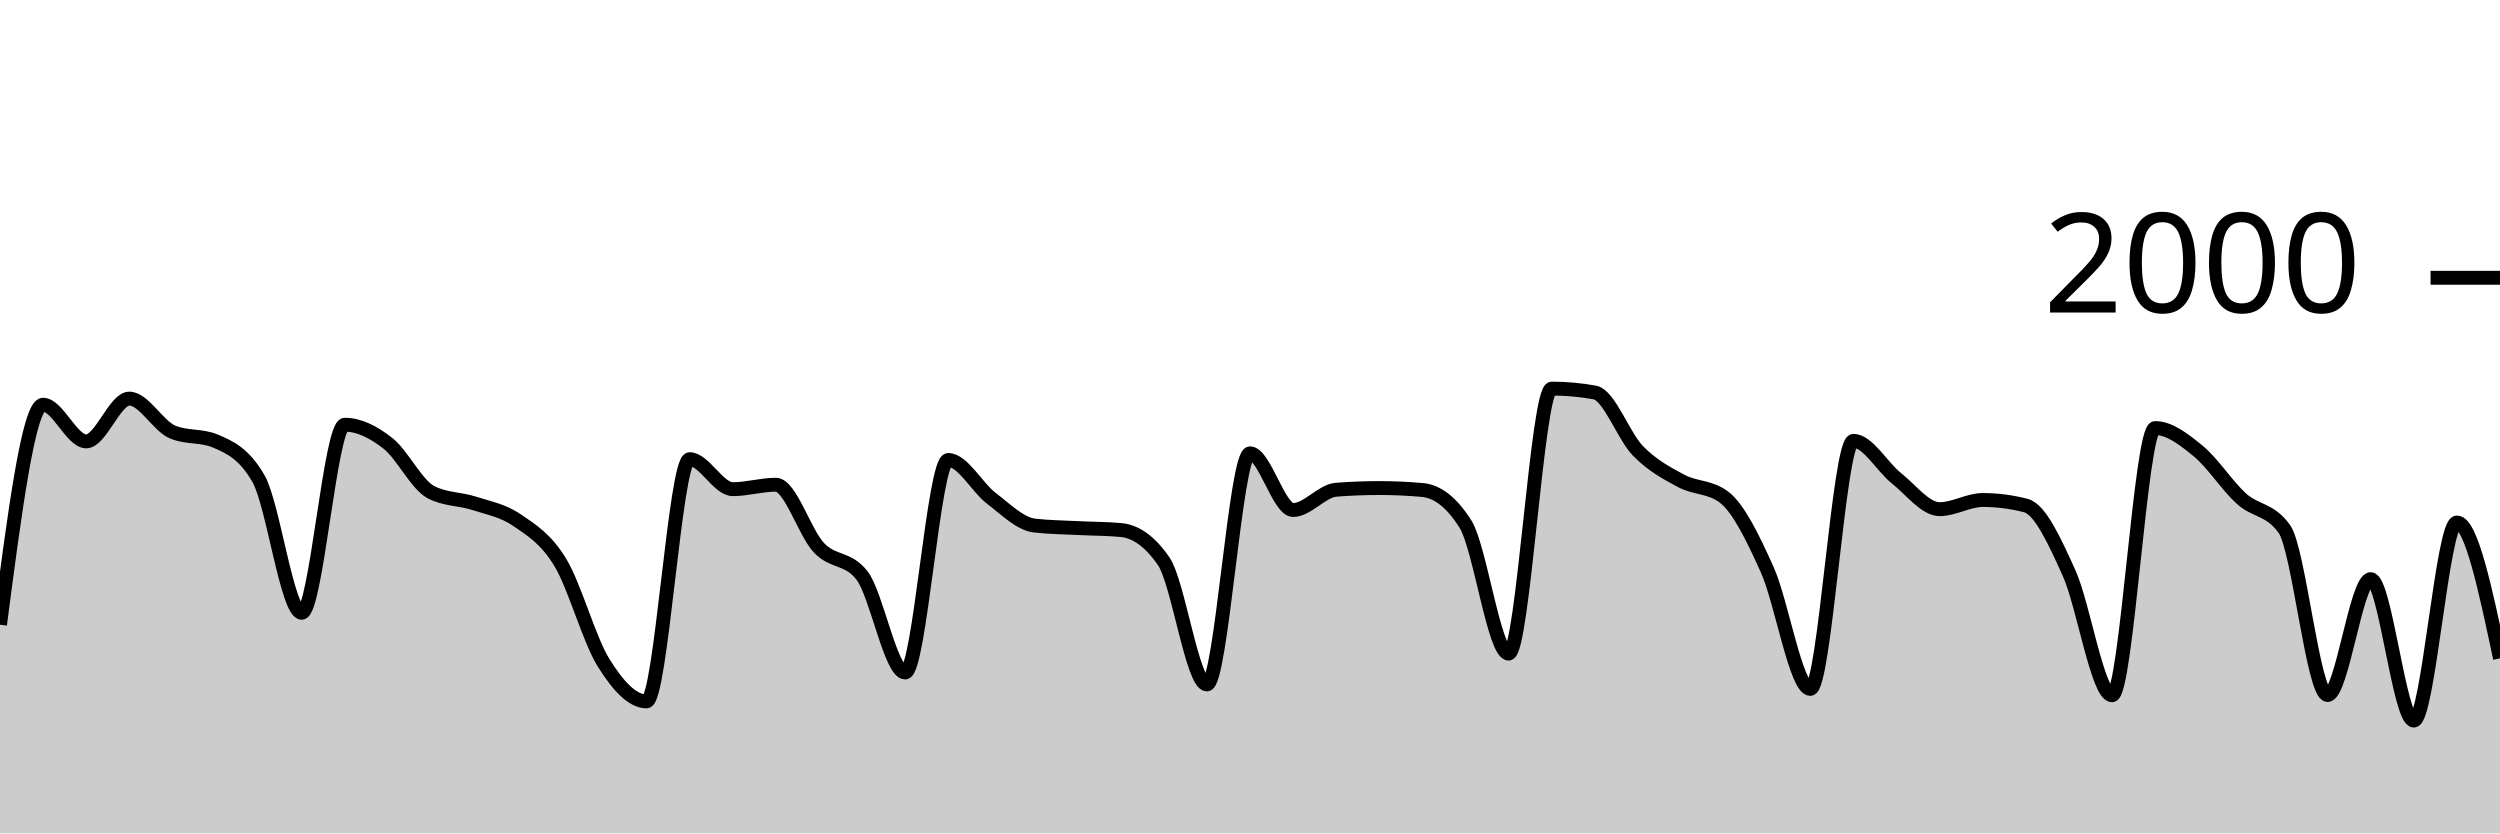
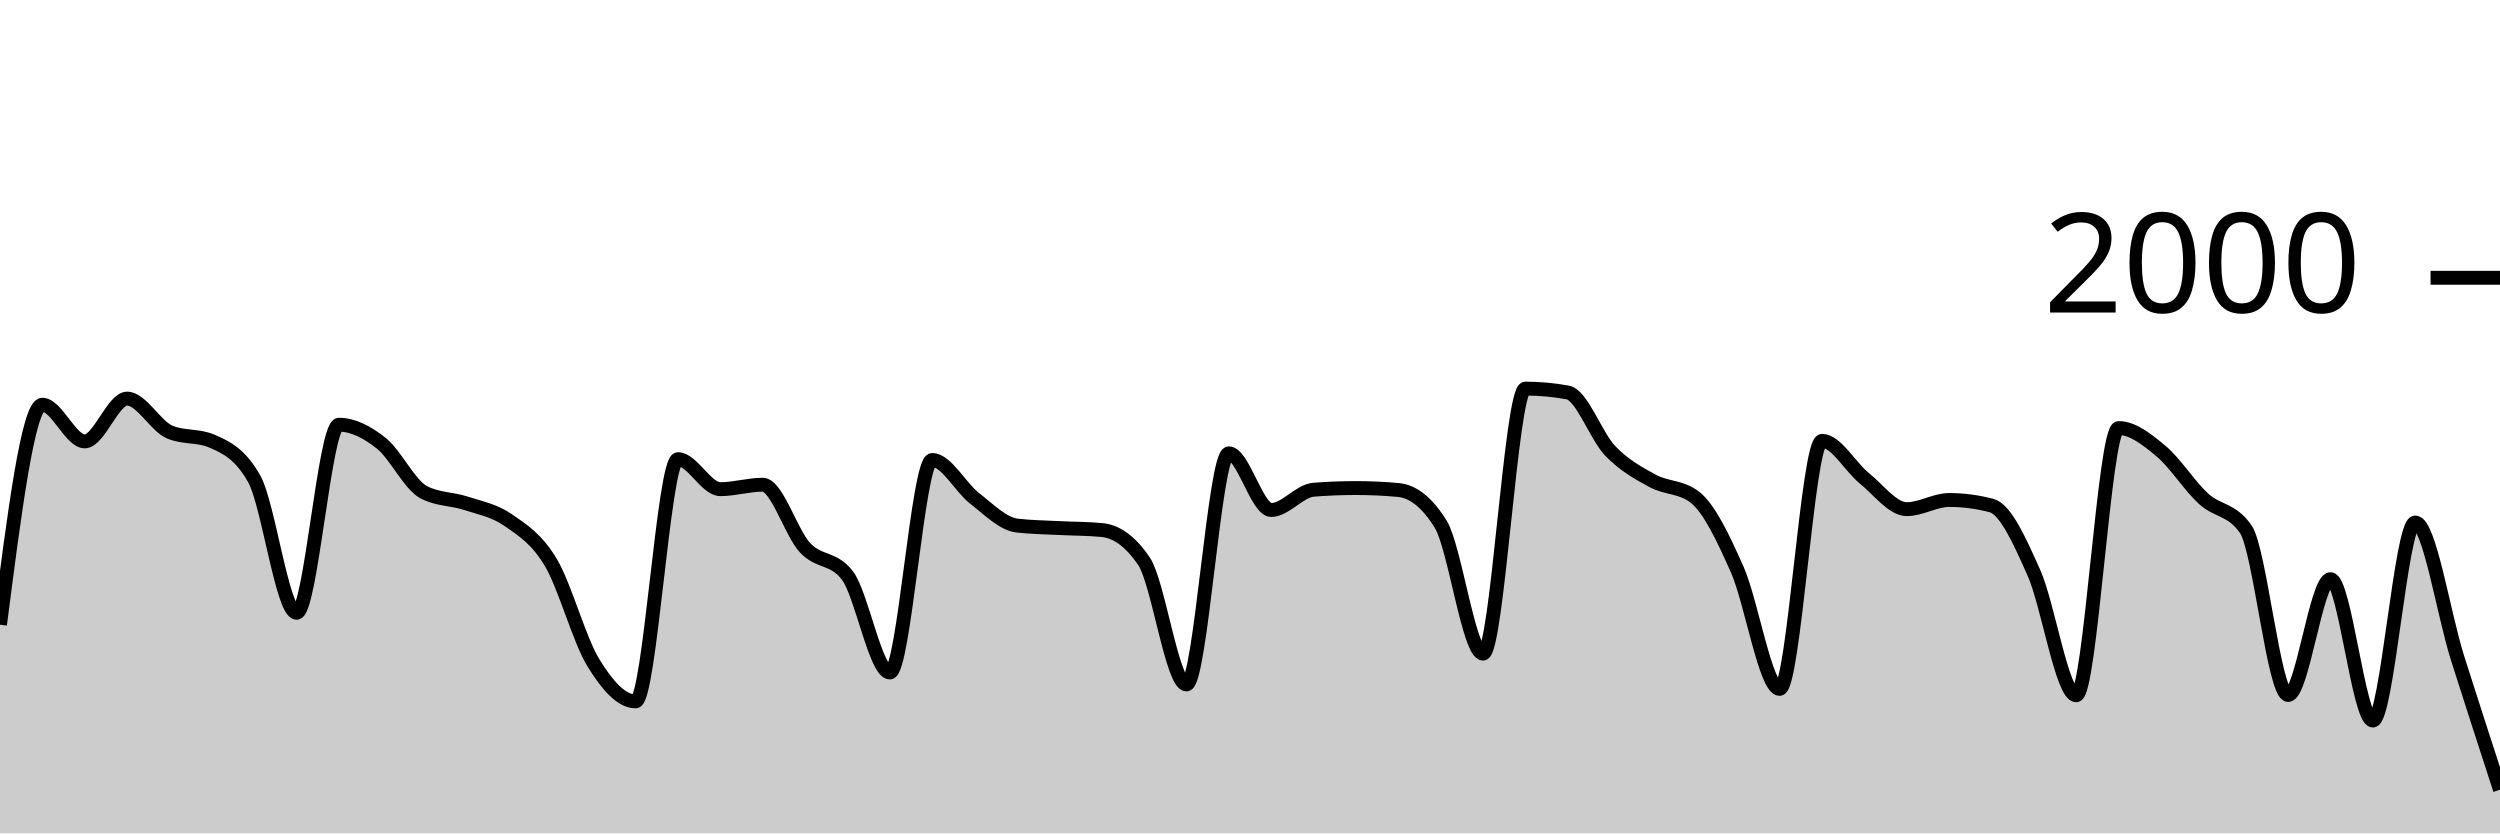
<svg xmlns="http://www.w3.org/2000/svg" viewBox="0 0 180 60">
  <g transform="translate(0,20)">
-     <path class="area" fill="rgba(0, 0, 0, 0.2)" d="M0,24.98C1.034,17.06,2.069,9.14,3.103,9.14C4.138,9.14,5.172,11.78,6.207,11.78C7.241,11.78,8.276,8.7,9.31,8.7C10.345,8.7,11.379,10.66,12.414,11.1C13.448,11.54,14.483,11.32,15.517,11.76C16.552,12.2,17.586,12.667,18.621,14.48C19.655,16.293,20.69,24.12,21.724,24.12C22.759,24.12,23.793,10.58,24.828,10.58C25.862,10.58,26.897,11.11,27.931,11.92C28.966,12.73,30,14.907,31.034,15.44C32.069,15.973,33.103,15.903,34.138,16.24C35.172,16.577,36.207,16.75,37.241,17.46C38.276,18.17,39.31,18.793,40.345,20.5C41.379,22.207,42.414,26.033,43.448,27.7C44.483,29.367,45.517,30.5,46.552,30.5C47.586,30.5,48.621,13.06,49.655,13.06C50.69,13.06,51.724,15.22,52.759,15.22C53.793,15.22,54.828,14.9,55.862,14.9C56.897,14.9,57.931,18.35,58.966,19.44C60,20.53,61.034,20.107,62.069,21.44C63.103,22.773,64.138,28.42,65.172,28.42C66.207,28.42,67.241,13.12,68.276,13.12C69.31,13.12,70.345,15.093,71.379,15.88C72.414,16.667,73.448,17.72,74.483,17.84C75.517,17.96,76.552,17.967,77.586,18.02C78.621,18.073,79.655,18.067,80.69,18.16C81.724,18.253,82.759,18.913,83.793,20.42C84.828,21.927,85.862,29.28,86.897,29.28C87.931,29.28,88.966,12.64,90,12.64C91.034,12.64,92.069,16.72,93.103,16.72C94.138,16.72,95.172,15.34,96.207,15.26C97.241,15.18,98.276,15.14,99.31,15.14C100.345,15.14,101.379,15.187,102.414,15.28C103.448,15.373,104.483,16.1,105.517,17.74C106.552,19.38,107.586,27.06,108.621,27.06C109.655,27.06,110.69,7.98,111.724,7.98C112.759,7.98,113.793,8.073,114.828,8.26C115.862,8.447,116.897,11.4,117.931,12.46C118.966,13.52,120,14.063,121.034,14.62C122.069,15.177,123.103,15.013,124.138,15.8C125.172,16.587,126.207,18.72,127.241,21.02C128.276,23.32,129.31,29.6,130.345,29.6C131.379,29.6,132.414,11.74,133.448,11.74C134.483,11.74,135.517,13.62,136.552,14.44C137.586,15.26,138.621,16.66,139.655,16.66C140.69,16.66,141.724,16,142.759,16C143.793,16,144.828,16.133,145.862,16.4C146.897,16.667,147.931,18.963,148.966,21.24C150,23.517,151.034,30.06,152.069,30.06C153.103,30.06,154.138,10.82,155.172,10.82C156.207,10.82,157.241,11.633,158.276,12.48C159.31,13.327,160.345,14.963,161.379,15.9C162.414,16.837,163.448,16.633,164.483,18.1C165.517,19.567,166.552,30.04,167.586,30.04C168.621,30.04,169.655,21.7,170.69,21.7C171.724,21.7,172.759,31.88,173.793,31.88C174.828,31.88,175.862,17.62,176.897,17.62C177.931,17.62,178.966,22.51,180,27.4L180,40C178.966,40,177.931,40,176.897,40C175.862,40,174.828,40,173.793,40C172.759,40,171.724,40,170.69,40C169.655,40,168.621,40,167.586,40C166.552,40,165.517,40,164.483,40C163.448,40,162.414,40,161.379,40C160.345,40,159.31,40,158.276,40C157.241,40,156.207,40,155.172,40C154.138,40,153.103,40,152.069,40C151.034,40,150,40,148.966,40C147.931,40,146.897,40,145.862,40C144.828,40,143.793,40,142.759,40C141.724,40,140.69,40,139.655,40C138.621,40,137.586,40,136.552,40C135.517,40,134.483,40,133.448,40C132.414,40,131.379,40,130.345,40C129.31,40,128.276,40,127.241,40C126.207,40,125.172,40,124.138,40C123.103,40,122.069,40,121.034,40C120,40,118.966,40,117.931,40C116.897,40,115.862,40,114.828,40C113.793,40,112.759,40,111.724,40C110.69,40,109.655,40,108.621,40C107.586,40,106.552,40,105.517,40C104.483,40,103.448,40,102.414,40C101.379,40,100.345,40,99.31,40C98.276,40,97.241,40,96.207,40C95.172,40,94.138,40,93.103,40C92.069,40,91.034,40,90,40C88.966,40,87.931,40,86.897,40C85.862,40,84.828,40,83.793,40C82.759,40,81.724,40,80.69,40C79.655,40,78.621,40,77.586,40C76.552,40,75.517,40,74.483,40C73.448,40,72.414,40,71.379,40C70.345,40,69.31,40,68.276,40C67.241,40,66.207,40,65.172,40C64.138,40,63.103,40,62.069,40C61.034,40,60,40,58.966,40C57.931,40,56.897,40,55.862,40C54.828,40,53.793,40,52.759,40C51.724,40,50.69,40,49.655,40C48.621,40,47.586,40,46.552,40C45.517,40,44.483,40,43.448,40C42.414,40,41.379,40,40.345,40C39.31,40,38.276,40,37.241,40C36.207,40,35.172,40,34.138,40C33.103,40,32.069,40,31.034,40C30,40,28.966,40,27.931,40C26.897,40,25.862,40,24.828,40C23.793,40,22.759,40,21.724,40C20.69,40,19.655,40,18.621,40C17.586,40,16.552,40,15.517,40C14.483,40,13.448,40,12.414,40C11.379,40,10.345,40,9.31,40C8.276,40,7.241,40,6.207,40C5.172,40,4.138,40,3.103,40C2.069,40,1.034,40,0,40Z" />
-     <path class="line" stroke="black" fill="none" d="M0,24.98C1.034,17.06,2.069,9.14,3.103,9.14C4.138,9.14,5.172,11.78,6.207,11.78C7.241,11.78,8.276,8.7,9.31,8.7C10.345,8.7,11.379,10.66,12.414,11.1C13.448,11.54,14.483,11.32,15.517,11.76C16.552,12.2,17.586,12.667,18.621,14.48C19.655,16.293,20.69,24.12,21.724,24.12C22.759,24.12,23.793,10.58,24.828,10.58C25.862,10.58,26.897,11.11,27.931,11.92C28.966,12.73,30,14.907,31.034,15.44C32.069,15.973,33.103,15.903,34.138,16.24C35.172,16.577,36.207,16.75,37.241,17.46C38.276,18.17,39.31,18.793,40.345,20.5C41.379,22.207,42.414,26.033,43.448,27.7C44.483,29.367,45.517,30.5,46.552,30.5C47.586,30.5,48.621,13.06,49.655,13.06C50.69,13.06,51.724,15.22,52.759,15.22C53.793,15.22,54.828,14.9,55.862,14.9C56.897,14.9,57.931,18.35,58.966,19.44C60,20.53,61.034,20.107,62.069,21.44C63.103,22.773,64.138,28.42,65.172,28.42C66.207,28.42,67.241,13.12,68.276,13.12C69.31,13.12,70.345,15.093,71.379,15.88C72.414,16.667,73.448,17.72,74.483,17.84C75.517,17.96,76.552,17.967,77.586,18.02C78.621,18.073,79.655,18.067,80.69,18.16C81.724,18.253,82.759,18.913,83.793,20.42C84.828,21.927,85.862,29.28,86.897,29.28C87.931,29.28,88.966,12.64,90,12.64C91.034,12.64,92.069,16.72,93.103,16.72C94.138,16.72,95.172,15.34,96.207,15.26C97.241,15.18,98.276,15.14,99.31,15.14C100.345,15.14,101.379,15.187,102.414,15.28C103.448,15.373,104.483,16.1,105.517,17.74C106.552,19.38,107.586,27.06,108.621,27.06C109.655,27.06,110.69,7.98,111.724,7.98C112.759,7.98,113.793,8.073,114.828,8.26C115.862,8.447,116.897,11.4,117.931,12.46C118.966,13.52,120,14.063,121.034,14.62C122.069,15.177,123.103,15.013,124.138,15.8C125.172,16.587,126.207,18.72,127.241,21.02C128.276,23.32,129.31,29.6,130.345,29.6C131.379,29.6,132.414,11.74,133.448,11.74C134.483,11.74,135.517,13.62,136.552,14.44C137.586,15.26,138.621,16.66,139.655,16.66C140.69,16.66,141.724,16,142.759,16C143.793,16,144.828,16.133,145.862,16.4C146.897,16.667,147.931,18.963,148.966,21.24C150,23.517,151.034,30.06,152.069,30.06C153.103,30.06,154.138,10.82,155.172,10.82C156.207,10.82,157.241,11.633,158.276,12.48C159.31,13.327,160.345,14.963,161.379,15.9C162.414,16.837,163.448,16.633,164.483,18.1C165.517,19.567,166.552,30.04,167.586,30.04C168.621,30.04,169.655,21.7,170.69,21.7C171.724,21.7,172.759,31.88,173.793,31.88C174.828,31.88,175.862,17.62,176.897,17.62C177.931,17.62,178.966,22.51,180,27.4" />
+     <path class="area" fill="rgba(0, 0, 0, 0.2)" d="M0,24.98C1.017,17.06,2.034,9.14,3.051,9.14C4.068,9.14,5.085,11.78,6.102,11.78C7.119,11.78,8.136,8.7,9.153,8.7C10.169,8.7,11.186,10.66,12.203,11.1C13.22,11.54,14.237,11.32,15.254,11.76C16.271,12.2,17.288,12.667,18.305,14.48C19.322,16.293,20.339,24.12,21.356,24.12C22.373,24.12,23.39,10.58,24.407,10.58C25.424,10.58,26.441,11.11,27.458,11.92C28.475,12.73,29.492,14.907,30.508,15.44C31.525,15.973,32.542,15.903,33.559,16.24C34.576,16.577,35.593,16.75,36.61,17.46C37.627,18.17,38.644,18.793,39.661,20.5C40.678,22.207,41.695,26.033,42.712,27.7C43.729,29.367,44.746,30.5,45.763,30.5C46.78,30.5,47.797,13.06,48.814,13.06C49.831,13.06,50.847,15.22,51.864,15.22C52.881,15.22,53.898,14.9,54.915,14.9C55.932,14.9,56.949,18.35,57.966,19.44C58.983,20.53,60,20.107,61.017,21.44C62.034,22.773,63.051,28.42,64.068,28.42C65.085,28.42,66.102,13.12,67.119,13.12C68.136,13.12,69.153,15.093,70.169,15.88C71.186,16.667,72.203,17.72,73.22,17.84C74.237,17.96,75.254,17.967,76.271,18.02C77.288,18.073,78.305,18.067,79.322,18.16C80.339,18.253,81.356,18.913,82.373,20.42C83.39,21.927,84.407,29.28,85.424,29.28C86.441,29.28,87.458,12.64,88.475,12.64C89.492,12.64,90.508,16.72,91.525,16.72C92.542,16.72,93.559,15.34,94.576,15.26C95.593,15.18,96.61,15.14,97.627,15.14C98.644,15.14,99.661,15.187,100.678,15.28C101.695,15.373,102.712,16.1,103.729,17.74C104.746,19.38,105.763,27.06,106.78,27.06C107.797,27.06,108.814,7.98,109.831,7.98C110.847,7.98,111.864,8.073,112.881,8.26C113.898,8.447,114.915,11.4,115.932,12.46C116.949,13.52,117.966,14.063,118.983,14.62C120,15.177,121.017,15.013,122.034,15.8C123.051,16.587,124.068,18.72,125.085,21.02C126.102,23.32,127.119,29.6,128.136,29.6C129.153,29.6,130.169,11.74,131.186,11.74C132.203,11.74,133.22,13.62,134.237,14.44C135.254,15.26,136.271,16.66,137.288,16.66C138.305,16.66,139.322,16,140.339,16C141.356,16,142.373,16.133,143.39,16.4C144.407,16.667,145.424,18.963,146.441,21.24C147.458,23.517,148.475,30.06,149.492,30.06C150.508,30.06,151.525,10.82,152.542,10.82C153.559,10.82,154.576,11.633,155.593,12.48C156.61,13.327,157.627,14.963,158.644,15.9C159.661,16.837,160.678,16.633,161.695,18.1C162.712,19.567,163.729,30.04,164.746,30.04C165.763,30.04,166.78,21.7,167.797,21.7C168.814,21.7,169.831,31.88,170.847,31.88C171.864,31.88,172.881,17.62,173.898,17.62C174.915,17.62,175.932,24.193,176.949,27.4C177.966,30.607,178.983,33.733,180,36.86L180,40C178.983,40,177.966,40,176.949,40C175.932,40,174.915,40,173.898,40C172.881,40,171.864,40,170.847,40C169.831,40,168.814,40,167.797,40C166.78,40,165.763,40,164.746,40C163.729,40,162.712,40,161.695,40C160.678,40,159.661,40,158.644,40C157.627,40,156.61,40,155.593,40C154.576,40,153.559,40,152.542,40C151.525,40,150.508,40,149.492,40C148.475,40,147.458,40,146.441,40C145.424,40,144.407,40,143.39,40C142.373,40,141.356,40,140.339,40C139.322,40,138.305,40,137.288,40C136.271,40,135.254,40,134.237,40C133.22,40,132.203,40,131.186,40C130.169,40,129.153,40,128.136,40C127.119,40,126.102,40,125.085,40C124.068,40,123.051,40,122.034,40C121.017,40,120,40,118.983,40C117.966,40,116.949,40,115.932,40C114.915,40,113.898,40,112.881,40C111.864,40,110.847,40,109.831,40C108.814,40,107.797,40,106.78,40C105.763,40,104.746,40,103.729,40C102.712,40,101.695,40,100.678,40C99.661,40,98.644,40,97.627,40C96.61,40,95.593,40,94.576,40C93.559,40,92.542,40,91.525,40C90.508,40,89.492,40,88.475,40C87.458,40,86.441,40,85.424,40C84.407,40,83.39,40,82.373,40C81.356,40,80.339,40,79.322,40C78.305,40,77.288,40,76.271,40C75.254,40,74.237,40,73.22,40C72.203,40,71.186,40,70.169,40C69.153,40,68.136,40,67.119,40C66.102,40,65.085,40,64.068,40C63.051,40,62.034,40,61.017,40C60,40,58.983,40,57.966,40C56.949,40,55.932,40,54.915,40C53.898,40,52.881,40,51.864,40C50.847,40,49.831,40,48.814,40C47.797,40,46.78,40,45.763,40C44.746,40,43.729,40,42.712,40C41.695,40,40.678,40,39.661,40C38.644,40,37.627,40,36.61,40C35.593,40,34.576,40,33.559,40C32.542,40,31.525,40,30.508,40C29.492,40,28.475,40,27.458,40C26.441,40,25.424,40,24.407,40C23.39,40,22.373,40,21.356,40C20.339,40,19.322,40,18.305,40C17.288,40,16.271,40,15.254,40C14.237,40,13.22,40,12.203,40C11.186,40,10.169,40,9.153,40C8.136,40,7.119,40,6.102,40C5.085,40,4.068,40,3.051,40C2.034,40,1.017,40,0,40Z" />
+     <path class="line" stroke="black" fill="none" d="M0,24.98C1.017,17.06,2.034,9.14,3.051,9.14C4.068,9.14,5.085,11.78,6.102,11.78C7.119,11.78,8.136,8.7,9.153,8.7C10.169,8.7,11.186,10.66,12.203,11.1C13.22,11.54,14.237,11.32,15.254,11.76C16.271,12.2,17.288,12.667,18.305,14.48C19.322,16.293,20.339,24.12,21.356,24.12C22.373,24.12,23.39,10.58,24.407,10.58C25.424,10.58,26.441,11.11,27.458,11.92C28.475,12.73,29.492,14.907,30.508,15.44C31.525,15.973,32.542,15.903,33.559,16.24C34.576,16.577,35.593,16.75,36.61,17.46C37.627,18.17,38.644,18.793,39.661,20.5C40.678,22.207,41.695,26.033,42.712,27.7C43.729,29.367,44.746,30.5,45.763,30.5C46.78,30.5,47.797,13.06,48.814,13.06C49.831,13.06,50.847,15.22,51.864,15.22C52.881,15.22,53.898,14.9,54.915,14.9C55.932,14.9,56.949,18.35,57.966,19.44C58.983,20.53,60,20.107,61.017,21.44C62.034,22.773,63.051,28.42,64.068,28.42C65.085,28.42,66.102,13.12,67.119,13.12C68.136,13.12,69.153,15.093,70.169,15.88C71.186,16.667,72.203,17.72,73.22,17.84C74.237,17.96,75.254,17.967,76.271,18.02C77.288,18.073,78.305,18.067,79.322,18.16C80.339,18.253,81.356,18.913,82.373,20.42C83.39,21.927,84.407,29.28,85.424,29.28C86.441,29.28,87.458,12.64,88.475,12.64C89.492,12.64,90.508,16.72,91.525,16.72C92.542,16.72,93.559,15.34,94.576,15.26C95.593,15.18,96.61,15.14,97.627,15.14C98.644,15.14,99.661,15.187,100.678,15.28C101.695,15.373,102.712,16.1,103.729,17.74C104.746,19.38,105.763,27.06,106.78,27.06C107.797,27.06,108.814,7.98,109.831,7.98C110.847,7.98,111.864,8.073,112.881,8.26C113.898,8.447,114.915,11.4,115.932,12.46C116.949,13.52,117.966,14.063,118.983,14.62C120,15.177,121.017,15.013,122.034,15.8C123.051,16.587,124.068,18.72,125.085,21.02C126.102,23.32,127.119,29.6,128.136,29.6C129.153,29.6,130.169,11.74,131.186,11.74C132.203,11.74,133.22,13.62,134.237,14.44C135.254,15.26,136.271,16.66,137.288,16.66C138.305,16.66,139.322,16,140.339,16C141.356,16,142.373,16.133,143.39,16.4C144.407,16.667,145.424,18.963,146.441,21.24C147.458,23.517,148.475,30.06,149.492,30.06C150.508,30.06,151.525,10.82,152.542,10.82C153.559,10.82,154.576,11.633,155.593,12.48C156.61,13.327,157.627,14.963,158.644,15.9C159.661,16.837,160.678,16.633,161.695,18.1C162.712,19.567,163.729,30.04,164.746,30.04C165.763,30.04,166.78,21.7,167.797,21.7C168.814,21.7,169.831,31.88,170.847,31.88C171.864,31.88,172.881,17.62,173.898,17.62C174.915,17.62,175.932,24.193,176.949,27.4C177.966,30.607,178.983,33.733,180,36.86" />
    <path class="axis-ceiling" stroke-width="1" stroke="black" fill="none" d="M175,0L180,0" />
    <text class="axis-ceiling-label" font-family="sans-serif" text-anchor="end" font-size="10px" x="170" y="2.5">2000</text>
  </g>
</svg>
